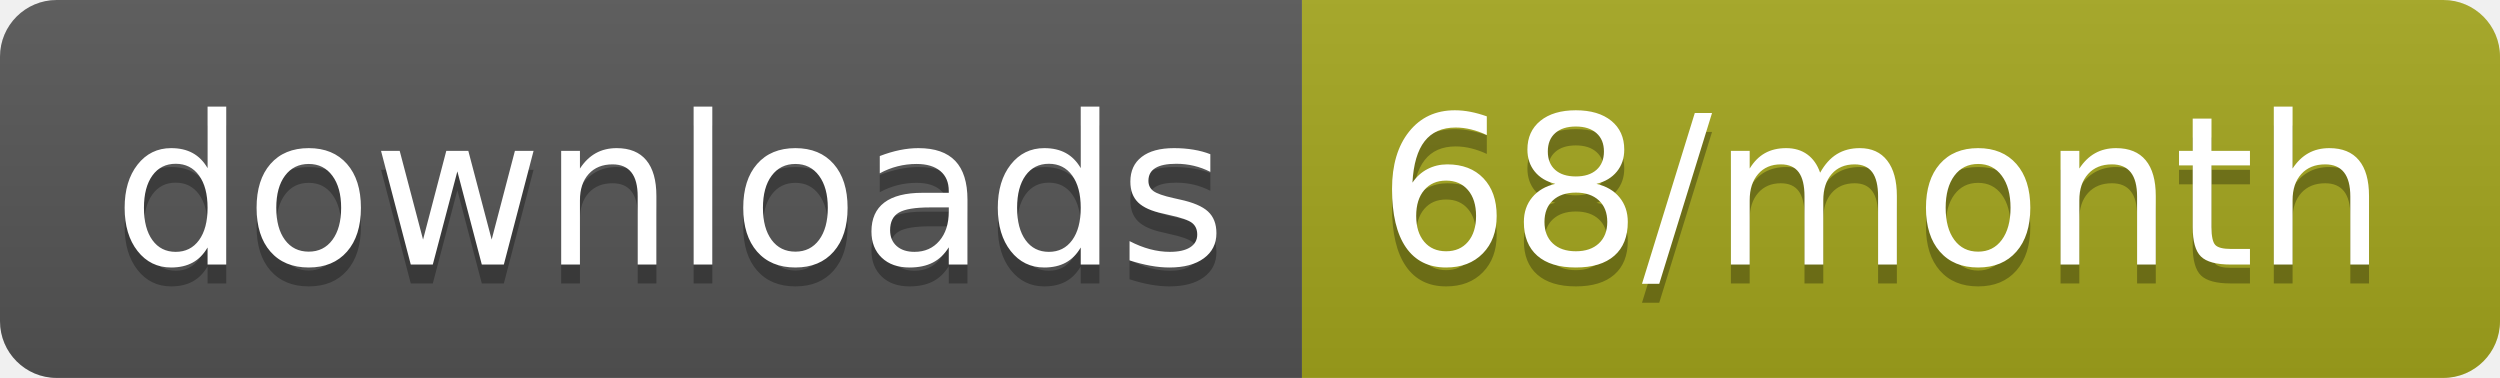
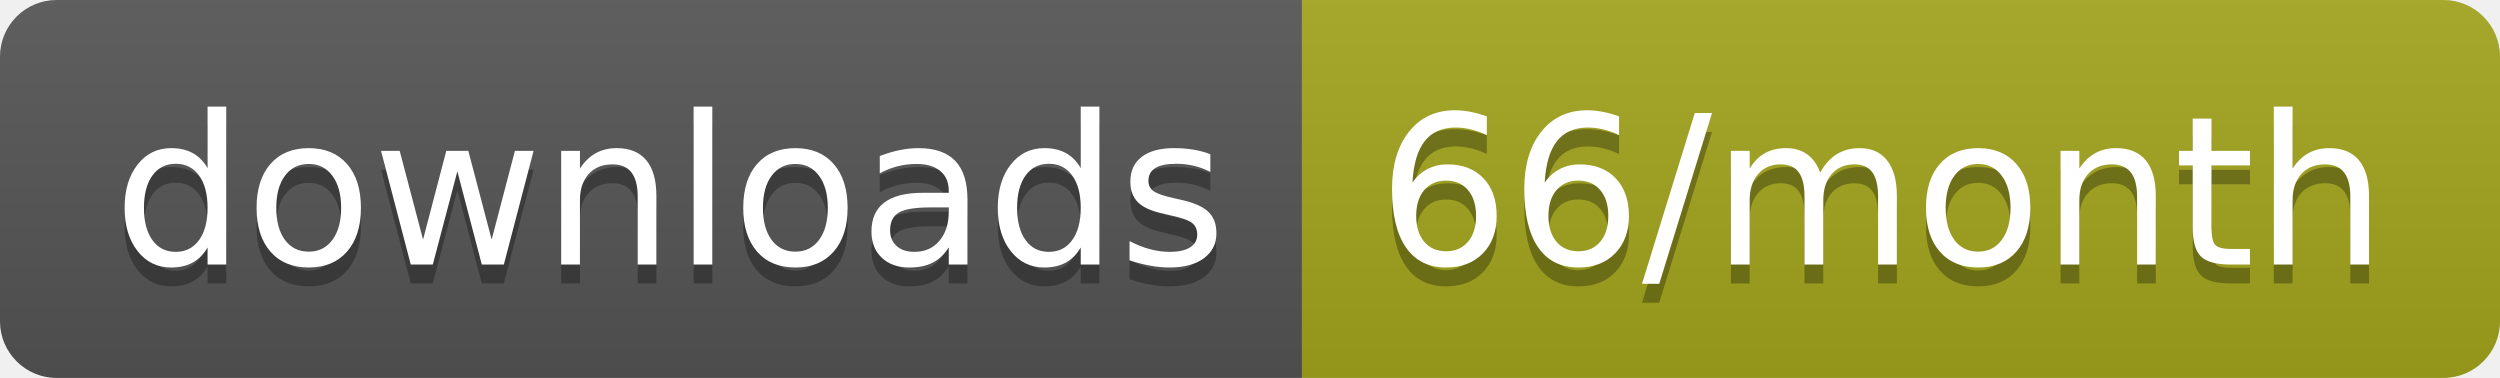
<svg xmlns="http://www.w3.org/2000/svg" width="132.3" height="20">
  <linearGradient id="smooth" x2="0" y2="100%">
    <stop offset="0" stop-color="#bbb" stop-opacity=".1" />
    <stop offset="1" stop-opacity=".1" />
  </linearGradient>
  <clipPath id="round">
    <rect width="132.3" height="20" rx="3" fill="#fff" />
  </clipPath>
  <g clip-path="url(#round)">
    <rect width="68.9" height="20" fill="#555" />
    <rect x="68.9" width="63.4" height="20" fill="#a4a61d" />
    <rect width="132.3" height="20" fill="url(#smooth)" />
  </g>
  <g fill="#fff" text-anchor="middle" font-family="DejaVu Sans,Verdana,Geneva,sans-serif" font-size="110">
    <text x="354.5" y="150" fill="#010101" fill-opacity=".3" transform="scale(0.1)" textLength="589.0" lengthAdjust="spacing">downloads</text>
    <text x="354.5" y="140" transform="scale(0.1)" textLength="589.0" lengthAdjust="spacing">downloads</text>
-     <text x="996" y="150" fill="#010101" fill-opacity=".3" transform="scale(0.1)" textLength="534.0" lengthAdjust="spacing">68/month</text>
-     <text x="996" y="140" transform="scale(0.1)" textLength="534.0" lengthAdjust="spacing">68/month</text>
+     <text x="996" y="150" fill="#010101" fill-opacity=".3" transform="scale(0.1)" textLength="534.0" lengthAdjust="spacing">66/month</text>
+     <text x="996" y="140" transform="scale(0.1)" textLength="534.0" lengthAdjust="spacing">66/month</text>
  </g>
</svg>
